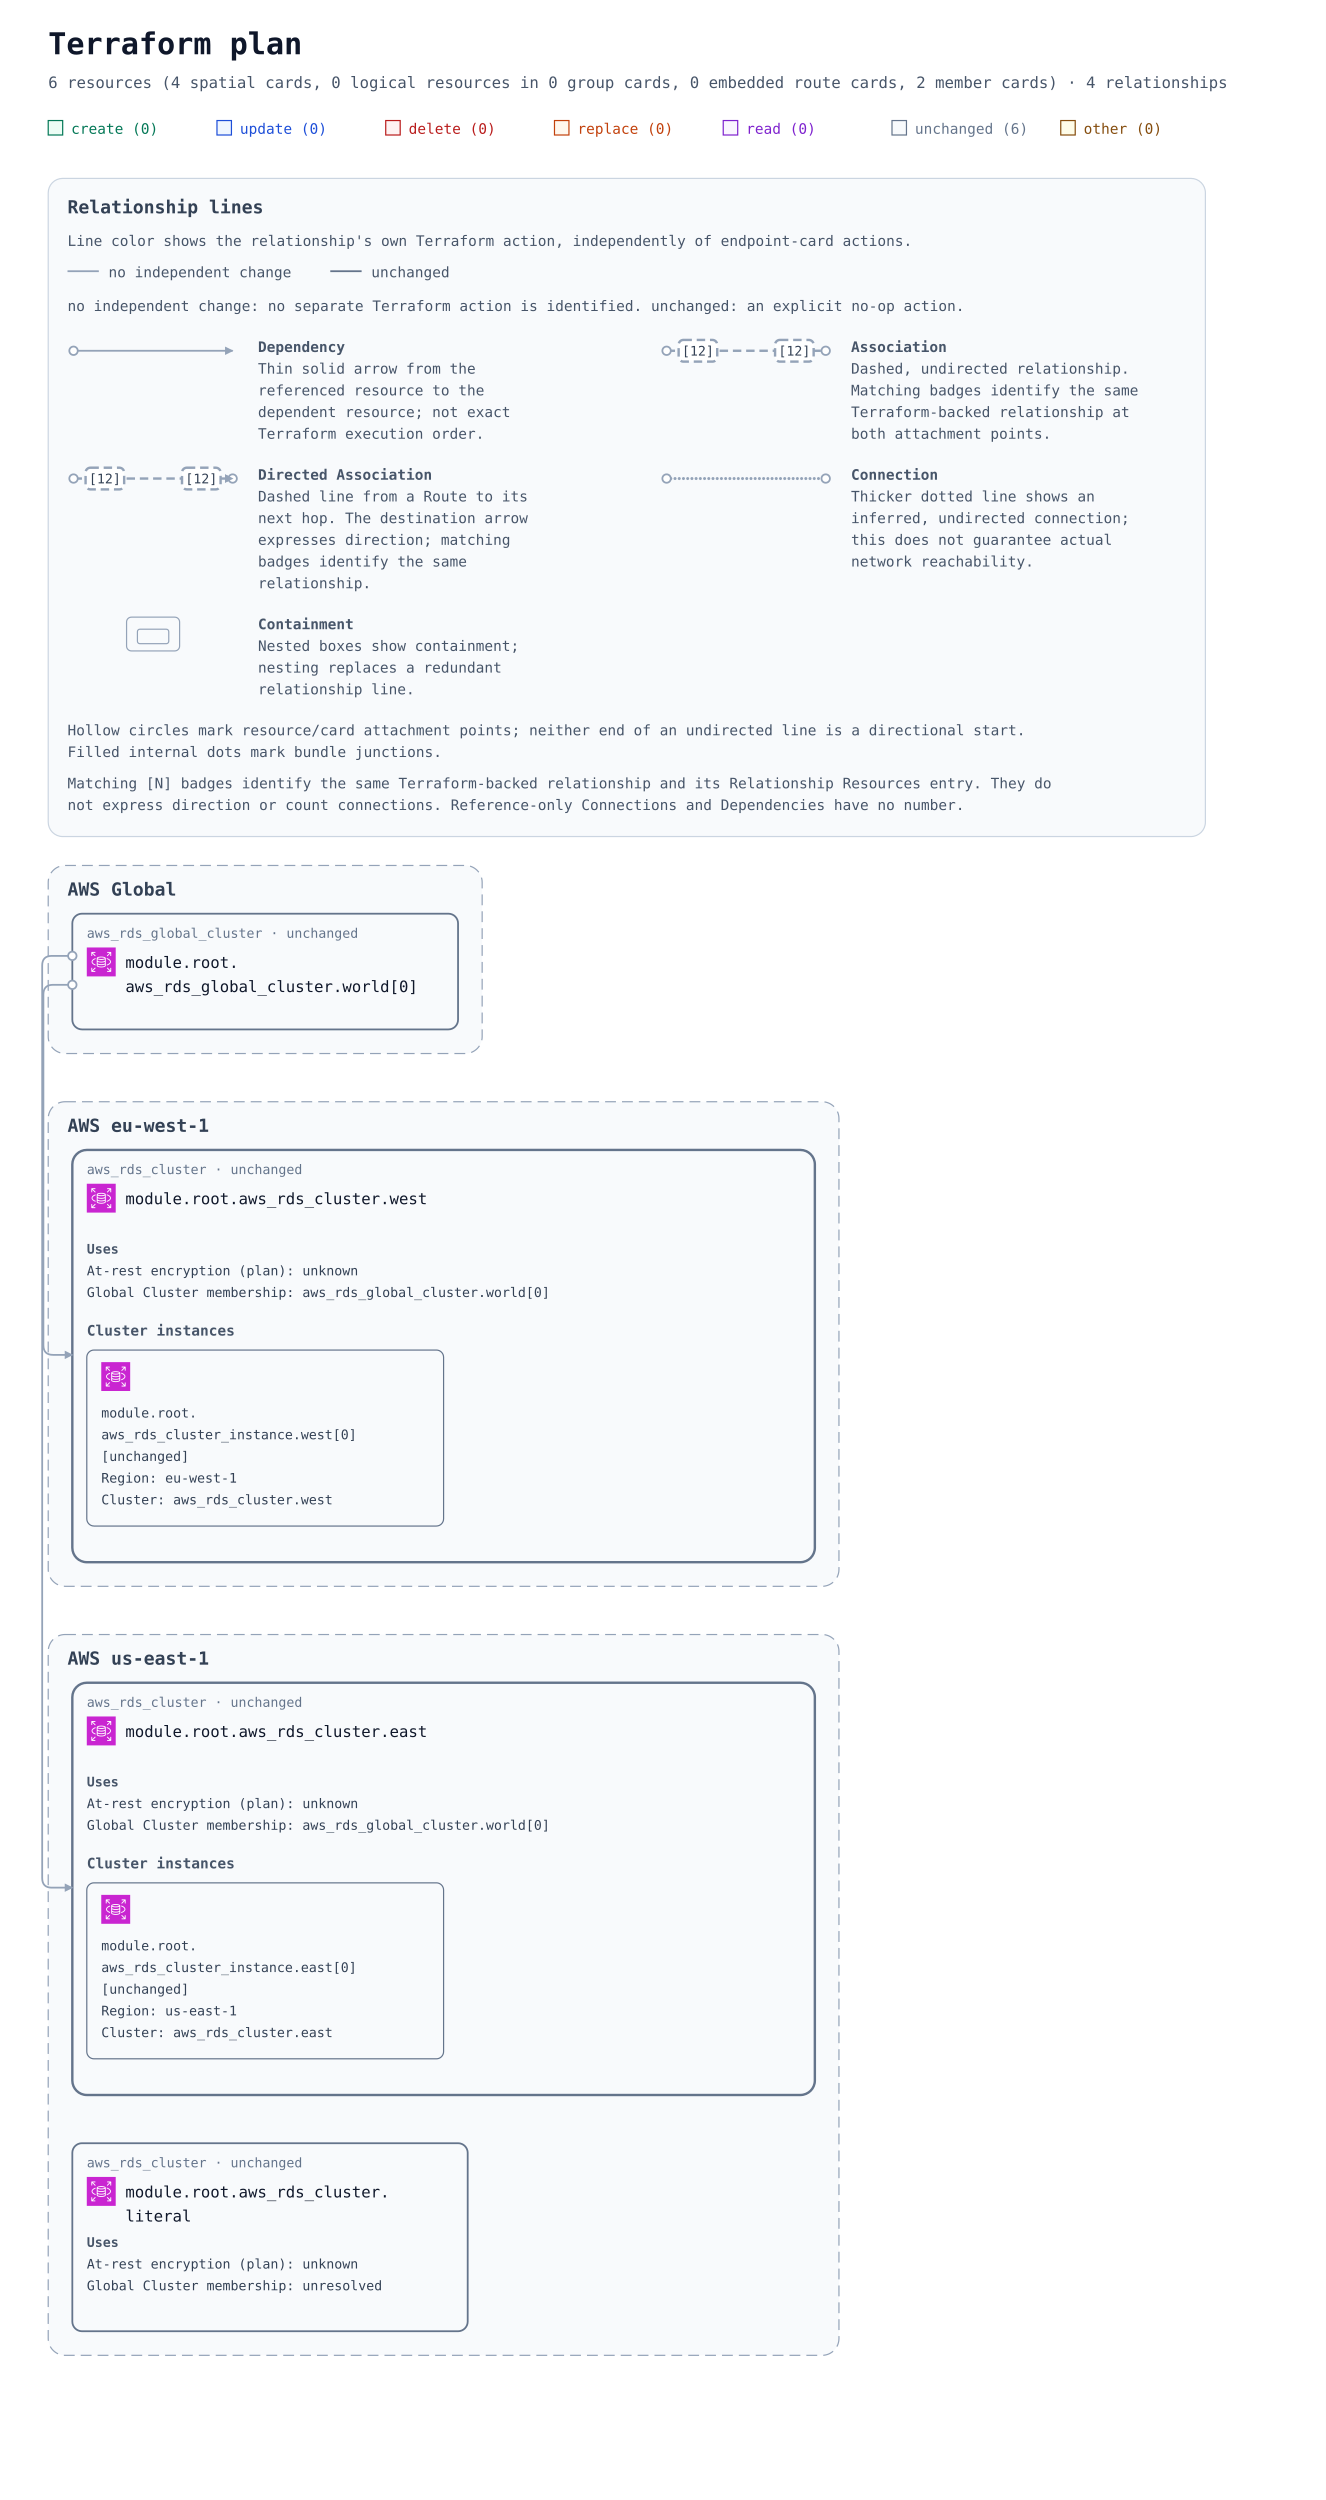
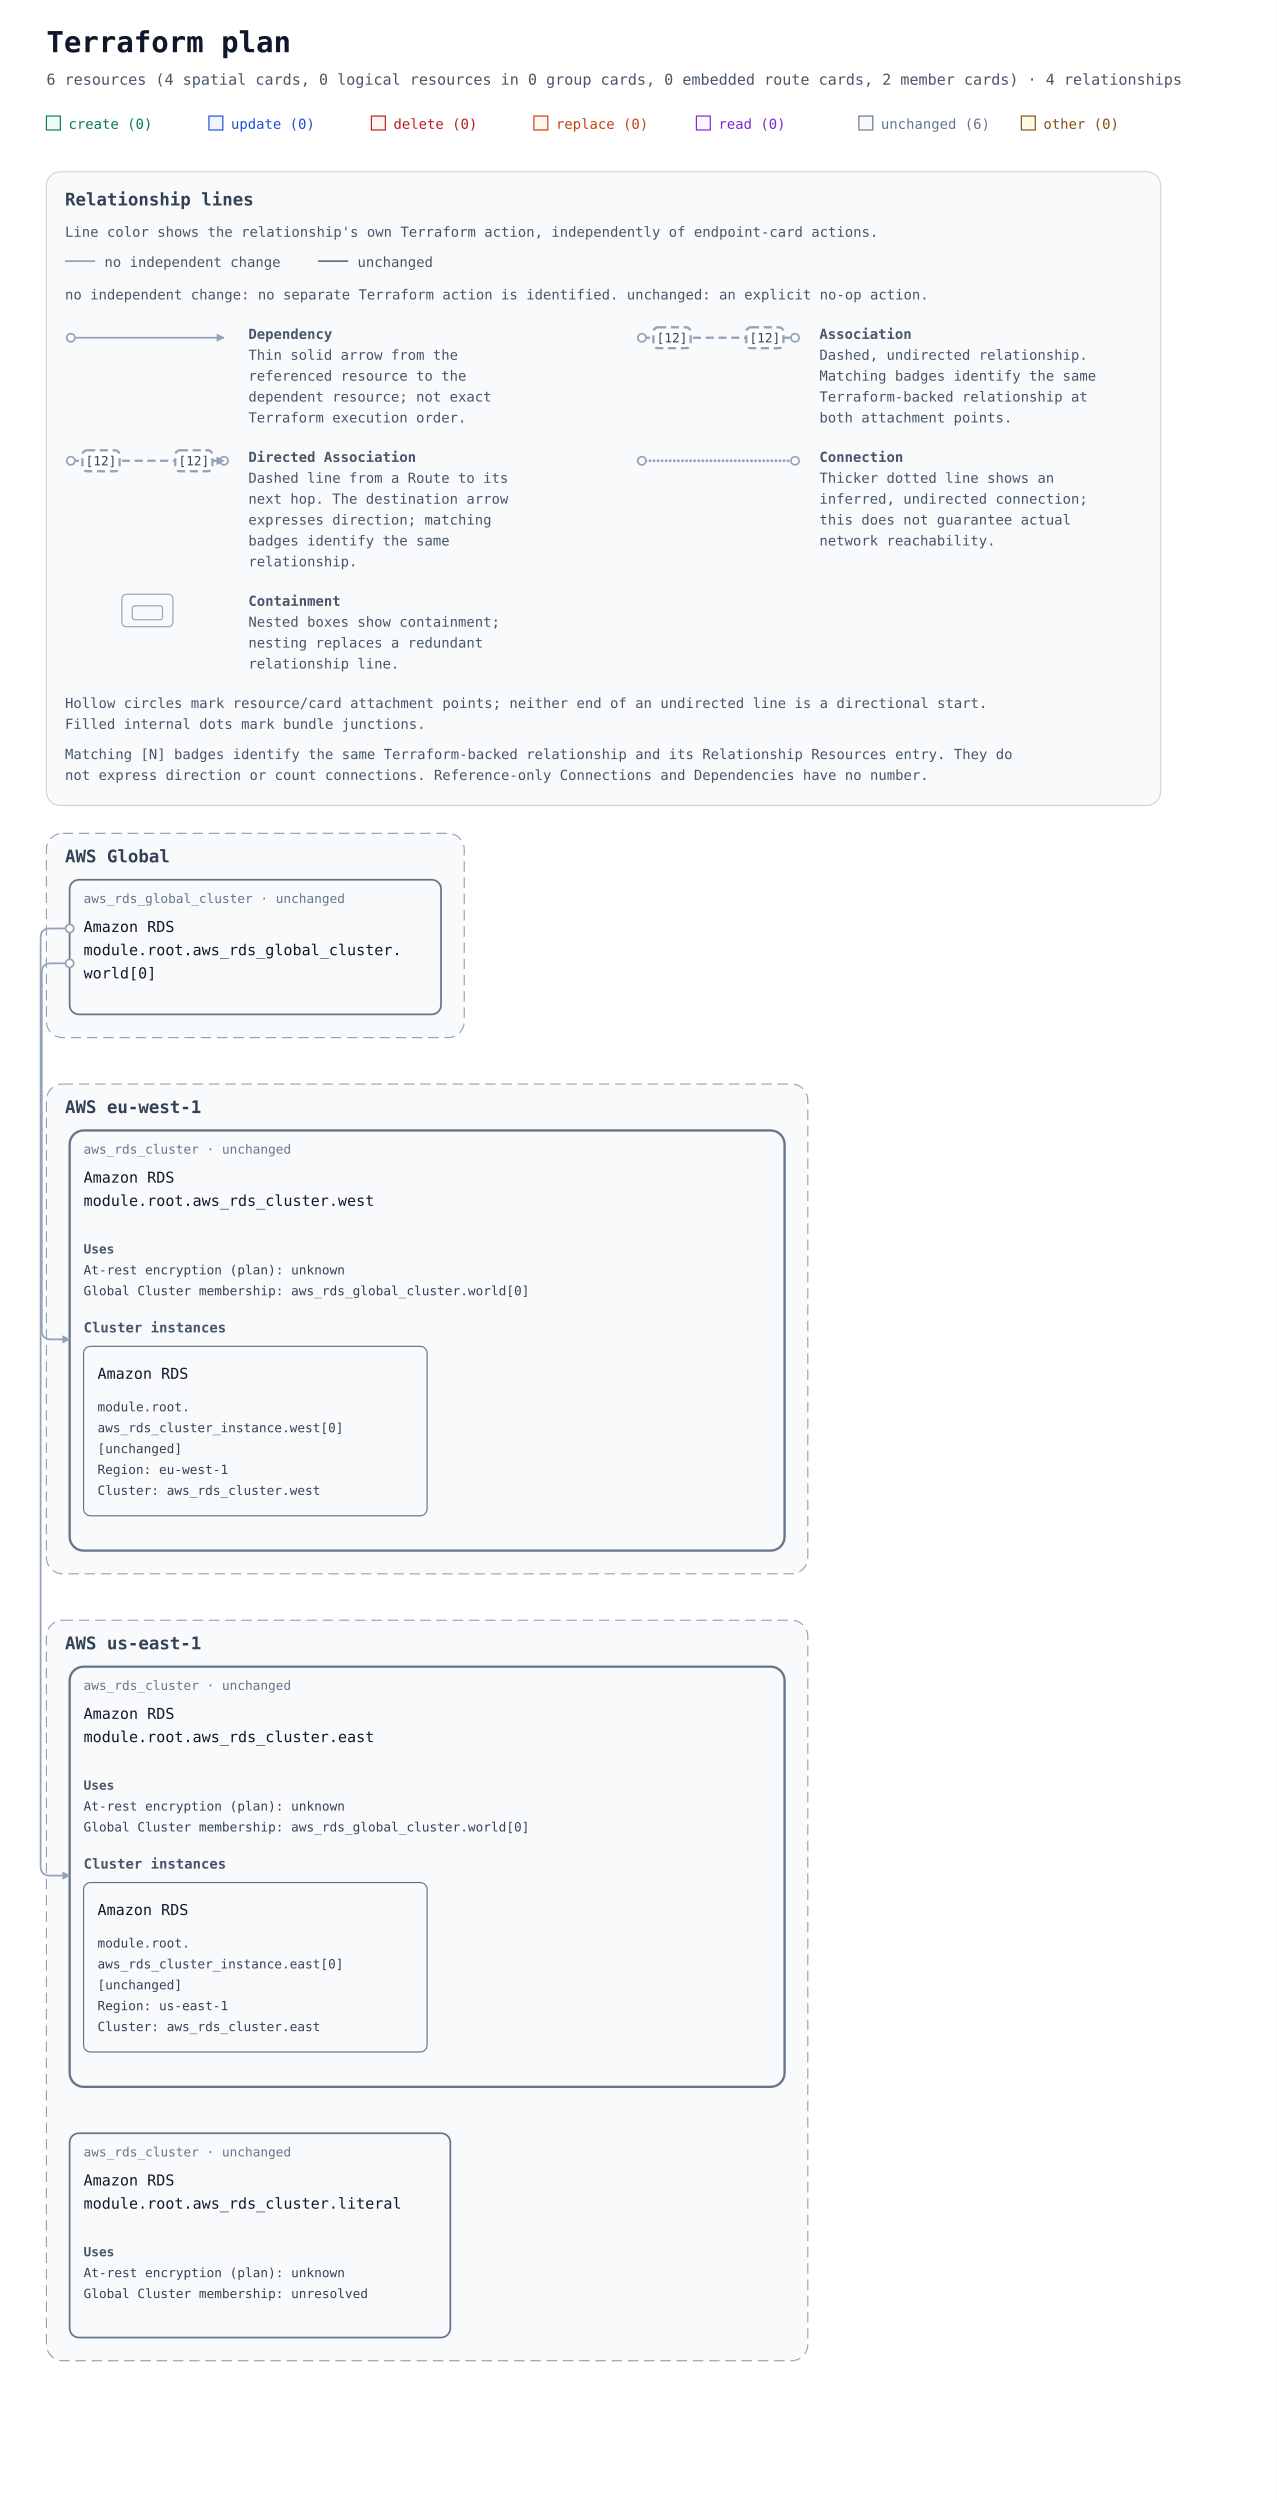
- <svg xmlns="http://www.w3.org/2000/svg" width="1100" height="2074" viewBox="0 0 1100 2074" role="img" aria-labelledby="title description">
+ <svg xmlns="http://www.w3.org/2000/svg" width="1100" height="2154" viewBox="0 0 1100 2154" role="img" aria-labelledby="title description">
  <defs>
    <marker id="arrow" viewBox="0 0 10 10" refX="9" refY="5" markerWidth="7" markerHeight="7" markerUnits="userSpaceOnUse" orient="auto-start-reverse">
      <path d="M 0 0 L 10 5 L 0 10 z" fill="#94a3b8" />
    </marker>
-     <symbol id="planorama-icon-aws-rds" viewBox="0 0 64 64">
-       <g>
-         <g id="planorama-icon-aws-rds-local-49636f6e2d4172636869746563747572652f34382f417263685f416d617a6f6e2d5244535f3438" stroke="none" stroke-width="1" fill="none" fill-rule="evenodd">
-           <g id="planorama-icon-aws-rds-local-49636f6e2d4172636869746563747572652d42472f34382f4461746162617365" fill="#C925D1">
-             <rect id="planorama-icon-aws-rds-local-52656374616e676c65" x="0" y="0" width="64" height="64" />
-           </g>
-           <path d="M54,11 L54,19 L52,19 L52,13.414 L45.707,19.707 L44.293,18.293 L50.586,12 L45.125,12 L45.125,10 L53,10 C53.553,10 54,10.448 54,11 L54,11 Z M12,18.875 L10,18.875 L10,11 C10,10.448 10.447,10 11,10 L19,10 L19,12 L13.414,12 L19.707,18.293 L18.293,19.707 L12,13.414 L12,18.875 Z M19.707,45.707 L13.414,52 L18.875,52 L18.875,54 L11,54 C10.447,54 10,53.552 10,53 L10,45 L12,45 L12,50.586 L18.293,44.293 L19.707,45.707 Z M51.5,31.781 C51.5,29.352 48.634,26.932 43.833,25.307 L44.474,23.413 C50.21,25.354 53.5,28.404 53.5,31.781 C53.5,35.158 50.21,38.208 44.474,40.15 L43.833,38.255 C48.634,36.631 51.5,34.21 51.5,31.781 L51.5,31.781 Z M12.543,31.781 C12.543,34.105 15.224,36.46 19.715,38.081 L19.035,39.961 C13.639,38.014 10.543,35.033 10.543,31.781 C10.543,28.53 13.639,25.548 19.035,23.601 L19.715,25.482 C15.224,27.103 12.543,29.458 12.543,31.781 L12.543,31.781 Z M52,45.125 L54,45.125 L54,53 C54,53.552 53.553,54 53,54 L45,54 L45,52 L50.586,52 L44.293,45.707 L45.707,44.293 L52,50.586 L52,45.125 Z M32.022,31.402 C26.999,31.402 24.126,30.059 24,29.483 L24,26.257 C26.159,27.266 29.609,27.593 32,27.593 C34.391,27.593 37.841,27.266 40,26.257 L40,29.483 C39.894,30.057 37.051,31.402 32.022,31.402 L32.022,31.402 Z M32.022,37.13 C26.999,37.13 24.126,35.786 24,35.21 L24,31.956 C25.953,32.937 29.055,33.402 32.022,33.402 C34.973,33.402 38.055,32.938 40,31.96 L40,35.21 C39.894,35.785 37.052,37.13 32.022,37.13 L32.022,37.13 Z M32,42.268 C26.95,42.268 24.104,40.917 24,40.346 L24,37.683 C25.953,38.665 29.055,39.13 32.022,39.13 C34.973,39.13 38.055,38.666 40,37.687 L40,40.342 C39.896,40.917 37.05,42.268 32,42.268 L32,42.268 Z M32,22.193 C36.971,22.193 39.642,23.37 39.982,23.894 C39.642,24.417 36.971,25.593 32,25.593 C26.909,25.593 24.233,24.361 24,23.949 L24,23.93 C24.233,23.426 26.909,22.193 32,22.193 L32,22.193 Z M32,20.193 C28.286,20.193 22,20.973 22,23.894 L22,40.346 C22,43.041 27.184,44.268 32,44.268 C36.816,44.268 42,43.041 42,40.346 L42,23.894 C42,20.973 35.714,20.193 32,20.193 L32,20.193 Z" id="planorama-icon-aws-rds-local-416d617a6f6e2d5244535f49636f6e5f34385f5371756964" fill="#FFFFFF" />
-         </g>
-       </g>
-     </symbol>
-     <mask id="container-occlusion-0" maskUnits="userSpaceOnUse" maskContentUnits="userSpaceOnUse" x="0" y="0" width="1100" height="1516" style="mask-type:luminance">
-       <rect width="1100" height="1516" fill="white" />
-       <rect data-occluder="resource-6177735f7264735f636c75737465722e65617374-current" x="58" y="836" width="620" height="346" rx="14" fill="black" />
+     <mask id="container-occlusion-0" maskUnits="userSpaceOnUse" maskContentUnits="userSpaceOnUse" x="0" y="0" width="1100" height="1596" style="mask-type:luminance">
+       <rect width="1100" height="1596" fill="white" />
+       <rect data-occluder="resource-6177735f7264735f636c75737465722e65617374-current" x="58" y="876" width="620" height="366" rx="14" fill="black" />
    </mask>
-     <mask id="container-occlusion-1" maskUnits="userSpaceOnUse" maskContentUnits="userSpaceOnUse" x="0" y="0" width="1100" height="1516" style="mask-type:luminance">
-       <rect width="1100" height="1516" fill="white" />
-       <rect data-occluder="resource-6177735f7264735f636c75737465722e77657374-current" x="58" y="394" width="620" height="346" rx="14" fill="black" />
+     <mask id="container-occlusion-1" maskUnits="userSpaceOnUse" maskContentUnits="userSpaceOnUse" x="0" y="0" width="1100" height="1596" style="mask-type:luminance">
+       <rect width="1100" height="1596" fill="white" />
+       <rect data-occluder="resource-6177735f7264735f636c75737465722e77657374-current" x="58" y="414" width="620" height="366" rx="14" fill="black" />
    </mask>
  </defs>
  <rect width="100%" height="100%" fill="#ffffff" />
  <g font-family="ui-monospace, SFMono-Regular, Consolas, monospace">
    <text x="40" y="45" font-size="25" font-weight="700" fill="#0f172a">Terraform plan</text>
    <text x="40" y="73" font-size="13" fill="#475569">6 resources (4 spatial cards, 0 logical resources in 0 group cards, 0 embedded route cards, 2 member cards) · 4 relationships</text>
    <rect x="40" y="100" width="12" height="12" fill="#ecfdf5" stroke="#047857" />
    <text x="59" y="111" font-size="12" fill="#047857">create (0)</text>
    <rect x="180" y="100" width="12" height="12" fill="#eff6ff" stroke="#1d4ed8" />
    <text x="199" y="111" font-size="12" fill="#1d4ed8">update (0)</text>
    <rect x="320" y="100" width="12" height="12" fill="#fef2f2" stroke="#b91c1c" />
    <text x="339" y="111" font-size="12" fill="#b91c1c">delete (0)</text>
    <rect x="460" y="100" width="12" height="12" fill="#fff7ed" stroke="#c2410c" />
    <text x="479" y="111" font-size="12" fill="#c2410c">replace (0)</text>
    <rect x="600" y="100" width="12" height="12" fill="#faf5ff" stroke="#7e22ce" />
    <text x="619" y="111" font-size="12" fill="#7e22ce">read (0)</text>
    <rect x="740" y="100" width="12" height="12" fill="#f8fafc" stroke="#64748b" />
    <text x="759" y="111" font-size="12" fill="#64748b">unchanged (6)</text>
    <rect x="880" y="100" width="12" height="12" fill="#fefce8" stroke="#854d0e" />
    <text x="899" y="111" font-size="12" fill="#854d0e">other (0)</text>
    <g id="relationship-legend" font-size="12" fill="#475569" transform="translate(40 148)">
      <rect width="960" height="546" rx="12" fill="#f8fafc" stroke="#cbd5e1" />
      <text x="16" y="29" font-size="15" font-weight="700" fill="#334155">Relationship lines</text>
      <text x="16" y="56">Line color shows the relationship's own Terraform action, independently of endpoint-card actions.</text>
      <path data-legend-action="none" d="M 16 77 H 42" fill="none" stroke="#94a3b8" stroke-width="1.5" />
      <text x="50" y="82">no independent change</text>
      <path data-legend-action="unchanged" d="M 234 77 H 260" fill="none" stroke="#64748b" stroke-width="1.5" />
      <text x="268" y="82">unchanged</text>
      <text x="16" y="110">no independent change: no separate Terraform action is identified. unchanged: an explicit no-op action.</text>
      <g data-legend-entry="dependency" transform="translate(0 132)">
        <g data-legend-sample="dependency">
          <path data-legend-kind="dependency" data-directionality="directed" d="M 21 11 H 153" fill="none" stroke="#94a3b8" stroke-width="1.5" marker-end="url(#arrow)" />
          <circle data-legend-endpoint="source" cx="21" cy="11" r="3.5" fill="#ffffff" stroke="#94a3b8" stroke-width="1.5" />
        </g>
        <text x="174" y="12" font-weight="700">Dependency</text>
        <text x="174" y="30">Thin solid arrow from the</text>
        <text x="174" y="48">referenced resource to the</text>
        <text x="174" y="66">dependent resource; not exact</text>
        <text x="174" y="84">Terraform execution order.</text>
      </g>
      <g data-legend-entry="association" transform="translate(492 132)">
        <g data-legend-sample="association">
          <path data-legend-kind="association" data-directionality="undirected" d="M 21 11 H 153" fill="none" stroke="#94a3b8" stroke-width="2" stroke-dasharray="7 4" />
          <circle data-legend-endpoint="source" cx="21" cy="11" r="3.5" fill="#ffffff" stroke="#94a3b8" stroke-width="1.5" />
          <circle data-legend-endpoint="target" cx="153" cy="11" r="3.5" fill="#ffffff" stroke="#94a3b8" stroke-width="1.5" />
          <g data-legend-badge="source">
            <rect x="31" y="2" width="32" height="18" rx="4" fill="#ffffff" stroke="#94a3b8" stroke-width="2" stroke-dasharray="7 4" />
            <text x="47" y="15" text-anchor="middle" font-size="11" fill="#334155">[12]</text>
          </g>
          <g data-legend-badge="target">
            <rect x="111" y="2" width="32" height="18" rx="4" fill="#ffffff" stroke="#94a3b8" stroke-width="2" stroke-dasharray="7 4" />
            <text x="127" y="15" text-anchor="middle" font-size="11" fill="#334155">[12]</text>
          </g>
        </g>
        <text x="174" y="12" font-weight="700">Association</text>
        <text x="174" y="30">Dashed, undirected relationship.</text>
        <text x="174" y="48">Matching badges identify the same</text>
        <text x="174" y="66">Terraform-backed relationship at</text>
        <text x="174" y="84">both attachment points.</text>
      </g>
      <g data-legend-entry="directed-association" transform="translate(0 238)">
        <g data-legend-sample="directed-association">
          <path data-legend-kind="directed-association" data-directionality="directed" d="M 21 11 H 153" fill="none" stroke="#94a3b8" stroke-width="2" stroke-dasharray="7 4" marker-end="url(#arrow)" />
          <circle data-legend-endpoint="source" cx="21" cy="11" r="3.5" fill="#ffffff" stroke="#94a3b8" stroke-width="1.5" />
          <circle data-legend-endpoint="target" cx="153" cy="11" r="3.5" fill="#ffffff" stroke="#94a3b8" stroke-width="1.5" />
          <path data-legend-arrow="true" d="M 146.7 7.5 L 153.7 11 L 146.7 14.5 Z" fill="#94a3b8" />
          <g data-legend-badge="source">
            <rect x="31" y="2" width="32" height="18" rx="4" fill="#ffffff" stroke="#94a3b8" stroke-width="2" stroke-dasharray="7 4" />
            <text x="47" y="15" text-anchor="middle" font-size="11" fill="#334155">[12]</text>
          </g>
          <g data-legend-badge="target">
            <rect x="111" y="2" width="32" height="18" rx="4" fill="#ffffff" stroke="#94a3b8" stroke-width="2" stroke-dasharray="7 4" />
            <text x="127" y="15" text-anchor="middle" font-size="11" fill="#334155">[12]</text>
          </g>
        </g>
        <text x="174" y="12" font-weight="700">Directed Association</text>
        <text x="174" y="30">Dashed line from a Route to its</text>
        <text x="174" y="48">next hop. The destination arrow</text>
        <text x="174" y="66">expresses direction; matching</text>
        <text x="174" y="84">badges identify the same</text>
        <text x="174" y="102">relationship.</text>
      </g>
      <g data-legend-entry="connection" transform="translate(492 238)">
        <g data-legend-sample="connection">
          <path data-legend-kind="connection" data-directionality="undirected" d="M 21 11 H 153" fill="none" stroke="#94a3b8" stroke-width="2.5" stroke-dasharray="0 3.5" stroke-linecap="round" />
          <circle data-legend-endpoint="source" cx="21" cy="11" r="3.5" fill="#ffffff" stroke="#94a3b8" stroke-width="1.5" />
          <circle data-legend-endpoint="target" cx="153" cy="11" r="3.5" fill="#ffffff" stroke="#94a3b8" stroke-width="1.5" />
        </g>
        <text x="174" y="12" font-weight="700">Connection</text>
        <text x="174" y="30">Thicker dotted line shows an</text>
        <text x="174" y="48">inferred, undirected connection;</text>
        <text x="174" y="66">this does not guarantee actual</text>
        <text x="174" y="84">network reachability.</text>
      </g>
      <g data-legend-entry="containment" transform="translate(0 362)">
        <g data-legend-sample="containment">
          <g data-legend-kind="containment" fill="none" stroke="#94a3b8">
            <rect x="65" y="2" width="44" height="28" rx="4" />
            <rect x="74" y="12" width="26" height="12" rx="2" />
          </g>
        </g>
        <text x="174" y="12" font-weight="700">Containment</text>
        <text x="174" y="30">Nested boxes show containment;</text>
        <text x="174" y="48">nesting replaces a redundant</text>
        <text x="174" y="66">relationship line.</text>
      </g>
      <text x="16" y="462">Hollow circles mark resource/card attachment points; neither end of an undirected line is a directional start.</text>
      <text x="16" y="480">Filled internal dots mark bundle junctions.</text>
      <text x="16" y="506">Matching [N] badges identify the same Terraform-backed relationship and its Relationship Resources entry. They do</text>
      <text x="16" y="524">not express direction or count connections. Reference-only Connections and Dependencies have no number.</text>
    </g>
    <g transform="translate(0 558)">
      <g data-architecture="true" transform="translate(0 0)">
        <g data-deployment-scope="true" data-scope-provider="AWS" data-global="true">
-           <rect x="40" y="160" width="360" height="156" rx="14" fill="#f8fafc" stroke="#94a3b8" stroke-dasharray="9 5" />
+           <rect x="40" y="160" width="360" height="176" rx="14" fill="#f8fafc" stroke="#94a3b8" stroke-dasharray="9 5" />
          <text x="56" y="185" font-size="15" font-weight="700" fill="#334155">AWS Global</text>
        </g>
        <g data-deployment-scope="true" data-scope-provider="AWS" data-region="eu-west-1">
-           <rect x="40" y="356" width="656" height="402" rx="14" fill="#f8fafc" stroke="#94a3b8" stroke-dasharray="9 5" />
-           <text x="56" y="381" font-size="15" font-weight="700" fill="#334155">AWS eu-west-1</text>
+           <rect x="40" y="376" width="656" height="422" rx="14" fill="#f8fafc" stroke="#94a3b8" stroke-dasharray="9 5" />
+           <text x="56" y="401" font-size="15" font-weight="700" fill="#334155">AWS eu-west-1</text>
        </g>
        <g data-deployment-scope="true" data-scope-provider="AWS" data-region="us-east-1">
-           <rect x="40" y="798" width="656" height="598" rx="14" fill="#f8fafc" stroke="#94a3b8" stroke-dasharray="9 5" />
-           <text x="56" y="823" font-size="15" font-weight="700" fill="#334155">AWS us-east-1</text>
+           <rect x="40" y="838" width="656" height="638" rx="14" fill="#f8fafc" stroke="#94a3b8" stroke-dasharray="9 5" />
+           <text x="56" y="863" font-size="15" font-weight="700" fill="#334155">AWS us-east-1</text>
        </g>
        <g data-member-cluster="resource-6177735f7264735f636c75737465722e65617374-current">
-           <rect x="60" y="838" width="616" height="342" rx="12" fill="#f8fafc" stroke="#64748b" stroke-width="2" data-mode="managed" />
+           <rect x="60" y="878" width="616" height="362" rx="12" fill="#f8fafc" stroke="#64748b" stroke-width="2" data-mode="managed" />
        </g>
        <g data-member-cluster="resource-6177735f7264735f636c75737465722e77657374-current">
-           <rect x="60" y="396" width="616" height="342" rx="12" fill="#f8fafc" stroke="#64748b" stroke-width="2" data-mode="managed" />
+           <rect x="60" y="416" width="616" height="362" rx="12" fill="#f8fafc" stroke="#64748b" stroke-width="2" data-mode="managed" />
        </g>
        <g data-edge-kind="dependency" data-source="resource-6177735f7264735f636c75737465722e65617374-current" data-target="resource-6177735f7264735f636c75737465725f696e7374616e63652e656173745b305d-current" />
        <g data-edge-kind="dependency" data-source="resource-6177735f7264735f636c75737465722e77657374-current" data-target="resource-6177735f7264735f636c75737465725f696e7374616e63652e776573745b305d-current" />
-         <path d="M 60 235 L 43 235 Q 35 235 35 243 L 35 1000 Q 35 1008 43 1008 L 60 1008 " data-edge-kind="dependency" data-directionality="directed" data-source="resource-6177735f7264735f676c6f62616c5f636c75737465722e776f726c645b305d-current" data-target="resource-6177735f7264735f636c75737465722e65617374-current" fill="none" stroke="#94a3b8" stroke-width="1.5" stroke-linejoin="round" marker-end="url(#arrow)" mask="url(#container-occlusion-1)" />
-         <path d="M 60 259 L 44 259 Q 36 259 36 267 L 36 558 Q 36 566 44 566 L 60 566 " data-edge-kind="dependency" data-directionality="directed" data-source="resource-6177735f7264735f676c6f62616c5f636c75737465722e776f726c645b305d-current" data-target="resource-6177735f7264735f636c75737465722e77657374-current" fill="none" stroke="#94a3b8" stroke-width="1.5" stroke-linejoin="round" marker-end="url(#arrow)" mask="url(#container-occlusion-0)" />
+         <path d="M 60 242 L 43 242 Q 35 242 35 250 L 35 1050 Q 35 1058 43 1058 L 60 1058 " data-edge-kind="dependency" data-directionality="directed" data-source="resource-6177735f7264735f676c6f62616c5f636c75737465722e776f726c645b305d-current" data-target="resource-6177735f7264735f636c75737465722e65617374-current" fill="none" stroke="#94a3b8" stroke-width="1.5" stroke-linejoin="round" marker-end="url(#arrow)" mask="url(#container-occlusion-1)" />
+         <path d="M 60 272 L 44 272 Q 36 272 36 280 L 36 588 Q 36 596 44 596 L 60 596 " data-edge-kind="dependency" data-directionality="directed" data-source="resource-6177735f7264735f676c6f62616c5f636c75737465722e776f726c645b305d-current" data-target="resource-6177735f7264735f636c75737465722e77657374-current" fill="none" stroke="#94a3b8" stroke-width="1.5" stroke-linejoin="round" marker-end="url(#arrow)" mask="url(#container-occlusion-0)" />
        <g id="resource-6177735f7264735f636c75737465722e65617374-current" data-architecture-id="terraform:6177735f7264735f636c75737465722e65617374-current" data-qualified-address="module.root.aws_rds_cluster.east" data-terraform-address="aws_rds_cluster.east">
-           <text x="72" y="858" font-size="11" fill="#64748b">aws_rds_cluster · unchanged</text>
-           <use href="#planorama-icon-aws-rds" x="72" y="866" width="24" height="24" aria-hidden="true" />
-           <text x="104" y="883" font-size="13" fill="#0f172a" xml:space="preserve">module.root.aws_rds_cluster.east</text>
+           <text x="72" y="898" font-size="11" fill="#64748b">aws_rds_cluster · unchanged</text>
+           <text data-service-name="true" x="72" y="923" font-size="13" fill="#0f172a" xml:space="preserve">Amazon RDS</text>
+           <text x="72" y="943" font-size="13" fill="#0f172a" xml:space="preserve">module.root.aws_rds_cluster.east</text>
          <g data-resource-references="true">
-             <text x="72" y="924" font-size="11" font-weight="700" fill="#475569">Uses</text>
+             <text x="72" y="984" font-size="11" font-weight="700" fill="#475569">Uses</text>
            <g>
-               <text x="72" y="942" font-size="11" fill="#334155" xml:space="preserve">At-rest encryption (plan): unknown</text>
+               <text x="72" y="1002" font-size="11" fill="#334155" xml:space="preserve">At-rest encryption (plan): unknown</text>
            </g>
            <a href="#resource-6177735f7264735f676c6f62616c5f636c75737465722e776f726c645b305d-current" data-reference-attribute="global_cluster_identifier">
-               <text x="72" y="960" font-size="11" fill="#334155" xml:space="preserve">Global Cluster membership: aws_rds_global_cluster.world[0]</text>
+               <text x="72" y="1020" font-size="11" fill="#334155" xml:space="preserve">Global Cluster membership: aws_rds_global_cluster.world[0]</text>
            </a>
          </g>
          <g data-cluster-members="true">
-             <text x="72" y="992" font-size="12" font-weight="700" fill="#475569">Cluster instances</text>
+             <text x="72" y="1052" font-size="12" font-weight="700" fill="#475569">Cluster instances</text>
            <g id="resource-6177735f7264735f636c75737465725f696e7374616e63652e656173745b305d-current" data-architecture-id="terraform:6177735f7264735f636c75737465725f696e7374616e63652e656173745b305d-current" data-terraform-address="aws_rds_cluster_instance.east[0]" data-qualified-address="module.root.aws_rds_cluster_instance.east[0]" data-embedded-member="true" data-member-owner="aws_rds_cluster.east">
-               <rect x="72" y="1004" width="296" height="146" rx="6" fill="#f8fafc" stroke="#64748b" stroke-width="1" />
-               <use href="#planorama-icon-aws-rds" x="84" y="1014" width="24" height="24" aria-hidden="true" />
-               <text x="84" y="1060" font-size="11" fill="#334155" xml:space="preserve">module.root.</text>
-               <text x="84" y="1078" font-size="11" fill="#334155" xml:space="preserve">aws_rds_cluster_instance.east[0] </text>
-               <text x="84" y="1096" font-size="11" fill="#334155" xml:space="preserve">[unchanged]</text>
-               <text x="84" y="1114" font-size="11" fill="#334155" xml:space="preserve">Region: us-east-1</text>
+               <rect x="72" y="1064" width="296" height="146" rx="6" fill="#f8fafc" stroke="#64748b" stroke-width="1" />
+               <text data-service-name="true" x="84" y="1092" font-size="13" fill="#0f172a" xml:space="preserve">Amazon RDS</text>
+               <text x="84" y="1120" font-size="11" fill="#334155" xml:space="preserve">module.root.</text>
+               <text x="84" y="1138" font-size="11" fill="#334155" xml:space="preserve">aws_rds_cluster_instance.east[0] </text>
+               <text x="84" y="1156" font-size="11" fill="#334155" xml:space="preserve">[unchanged]</text>
+               <text x="84" y="1174" font-size="11" fill="#334155" xml:space="preserve">Region: us-east-1</text>
              <a href="#resource-6177735f7264735f636c75737465722e65617374-current">
-                 <text x="84" y="1132" font-size="11" fill="#334155" xml:space="preserve">Cluster: aws_rds_cluster.east</text>
+                 <text x="84" y="1192" font-size="11" fill="#334155" xml:space="preserve">Cluster: aws_rds_cluster.east</text>
              </a>
            </g>
          </g>
-           <text x="72" y="1168" font-size="10" fill="#64748b" />
+           <text x="72" y="1228" font-size="10" fill="#64748b" />
        </g>
        <g id="resource-6177735f7264735f636c75737465722e6c69746572616c-current" data-architecture-id="terraform:6177735f7264735f636c75737465722e6c69746572616c-current" data-qualified-address="module.root.aws_rds_cluster.literal" data-terraform-address="aws_rds_cluster.literal">
-           <rect x="60" y="1220" width="328" height="156" rx="8" fill="#f8fafc" stroke="#64748b" stroke-width="1.5" data-mode="managed" />
-           <text x="72" y="1240" font-size="11" fill="#64748b">aws_rds_cluster · unchanged</text>
-           <use href="#planorama-icon-aws-rds" x="72" y="1248" width="24" height="24" aria-hidden="true" />
-           <text x="104" y="1265" font-size="13" fill="#0f172a" xml:space="preserve">module.root.aws_rds_cluster.</text>
-           <text x="104" y="1285" font-size="13" fill="#0f172a" xml:space="preserve">literal</text>
+           <rect x="60" y="1280" width="328" height="176" rx="8" fill="#f8fafc" stroke="#64748b" stroke-width="1.5" data-mode="managed" />
+           <text x="72" y="1300" font-size="11" fill="#64748b">aws_rds_cluster · unchanged</text>
+           <text data-service-name="true" x="72" y="1325" font-size="13" fill="#0f172a" xml:space="preserve">Amazon RDS</text>
+           <text x="72" y="1345" font-size="13" fill="#0f172a" xml:space="preserve">module.root.aws_rds_cluster.literal</text>
          <g data-resource-references="true">
-             <text x="72" y="1306" font-size="11" font-weight="700" fill="#475569">Uses</text>
+             <text x="72" y="1386" font-size="11" font-weight="700" fill="#475569">Uses</text>
            <g>
-               <text x="72" y="1324" font-size="11" fill="#334155" xml:space="preserve">At-rest encryption (plan): unknown</text>
+               <text x="72" y="1404" font-size="11" fill="#334155" xml:space="preserve">At-rest encryption (plan): unknown</text>
            </g>
            <g data-reference-status="unresolved">
-               <text x="72" y="1342" font-size="11" fill="#334155" xml:space="preserve">Global Cluster membership: unresolved</text>
-             </g>
-           </g>
-           <text x="72" y="1364" font-size="10" fill="#64748b" />
+               <text x="72" y="1422" font-size="11" fill="#334155" xml:space="preserve">Global Cluster membership: unresolved</text>
+             </g>
+           </g>
+           <text x="72" y="1444" font-size="10" fill="#64748b" />
        </g>
        <g id="resource-6177735f7264735f636c75737465722e77657374-current" data-architecture-id="terraform:6177735f7264735f636c75737465722e77657374-current" data-qualified-address="module.root.aws_rds_cluster.west" data-terraform-address="aws_rds_cluster.west">
-           <text x="72" y="416" font-size="11" fill="#64748b">aws_rds_cluster · unchanged</text>
-           <use href="#planorama-icon-aws-rds" x="72" y="424" width="24" height="24" aria-hidden="true" />
-           <text x="104" y="441" font-size="13" fill="#0f172a" xml:space="preserve">module.root.aws_rds_cluster.west</text>
+           <text x="72" y="436" font-size="11" fill="#64748b">aws_rds_cluster · unchanged</text>
+           <text data-service-name="true" x="72" y="461" font-size="13" fill="#0f172a" xml:space="preserve">Amazon RDS</text>
+           <text x="72" y="481" font-size="13" fill="#0f172a" xml:space="preserve">module.root.aws_rds_cluster.west</text>
          <g data-resource-references="true">
-             <text x="72" y="482" font-size="11" font-weight="700" fill="#475569">Uses</text>
+             <text x="72" y="522" font-size="11" font-weight="700" fill="#475569">Uses</text>
            <g>
-               <text x="72" y="500" font-size="11" fill="#334155" xml:space="preserve">At-rest encryption (plan): unknown</text>
+               <text x="72" y="540" font-size="11" fill="#334155" xml:space="preserve">At-rest encryption (plan): unknown</text>
            </g>
            <a href="#resource-6177735f7264735f676c6f62616c5f636c75737465722e776f726c645b305d-current" data-reference-attribute="global_cluster_identifier">
-               <text x="72" y="518" font-size="11" fill="#334155" xml:space="preserve">Global Cluster membership: aws_rds_global_cluster.world[0]</text>
+               <text x="72" y="558" font-size="11" fill="#334155" xml:space="preserve">Global Cluster membership: aws_rds_global_cluster.world[0]</text>
            </a>
          </g>
          <g data-cluster-members="true">
-             <text x="72" y="550" font-size="12" font-weight="700" fill="#475569">Cluster instances</text>
+             <text x="72" y="590" font-size="12" font-weight="700" fill="#475569">Cluster instances</text>
            <g id="resource-6177735f7264735f636c75737465725f696e7374616e63652e776573745b305d-current" data-architecture-id="terraform:6177735f7264735f636c75737465725f696e7374616e63652e776573745b305d-current" data-terraform-address="aws_rds_cluster_instance.west[0]" data-qualified-address="module.root.aws_rds_cluster_instance.west[0]" data-embedded-member="true" data-member-owner="aws_rds_cluster.west">
-               <rect x="72" y="562" width="296" height="146" rx="6" fill="#f8fafc" stroke="#64748b" stroke-width="1" />
-               <use href="#planorama-icon-aws-rds" x="84" y="572" width="24" height="24" aria-hidden="true" />
-               <text x="84" y="618" font-size="11" fill="#334155" xml:space="preserve">module.root.</text>
-               <text x="84" y="636" font-size="11" fill="#334155" xml:space="preserve">aws_rds_cluster_instance.west[0] </text>
-               <text x="84" y="654" font-size="11" fill="#334155" xml:space="preserve">[unchanged]</text>
-               <text x="84" y="672" font-size="11" fill="#334155" xml:space="preserve">Region: eu-west-1</text>
+               <rect x="72" y="602" width="296" height="146" rx="6" fill="#f8fafc" stroke="#64748b" stroke-width="1" />
+               <text data-service-name="true" x="84" y="630" font-size="13" fill="#0f172a" xml:space="preserve">Amazon RDS</text>
+               <text x="84" y="658" font-size="11" fill="#334155" xml:space="preserve">module.root.</text>
+               <text x="84" y="676" font-size="11" fill="#334155" xml:space="preserve">aws_rds_cluster_instance.west[0] </text>
+               <text x="84" y="694" font-size="11" fill="#334155" xml:space="preserve">[unchanged]</text>
+               <text x="84" y="712" font-size="11" fill="#334155" xml:space="preserve">Region: eu-west-1</text>
              <a href="#resource-6177735f7264735f636c75737465722e77657374-current">
-                 <text x="84" y="690" font-size="11" fill="#334155" xml:space="preserve">Cluster: aws_rds_cluster.west</text>
+                 <text x="84" y="730" font-size="11" fill="#334155" xml:space="preserve">Cluster: aws_rds_cluster.west</text>
              </a>
            </g>
          </g>
-           <text x="72" y="726" font-size="10" fill="#64748b" />
+           <text x="72" y="766" font-size="10" fill="#64748b" />
        </g>
        <g id="resource-6177735f7264735f676c6f62616c5f636c75737465722e776f726c645b305d-current" data-architecture-id="terraform:6177735f7264735f676c6f62616c5f636c75737465722e776f726c645b305d-current" data-qualified-address="module.root.aws_rds_global_cluster.world[0]" data-terraform-address="aws_rds_global_cluster.world[0]">
-           <rect x="60" y="200" width="320" height="96" rx="8" fill="#f8fafc" stroke="#64748b" stroke-width="1.5" data-mode="managed" />
+           <rect x="60" y="200" width="320" height="116" rx="8" fill="#f8fafc" stroke="#64748b" stroke-width="1.5" data-mode="managed" />
          <text x="72" y="220" font-size="11" fill="#64748b">aws_rds_global_cluster · unchanged</text>
-           <use href="#planorama-icon-aws-rds" x="72" y="228" width="24" height="24" aria-hidden="true" />
-           <text x="104" y="245" font-size="13" fill="#0f172a" xml:space="preserve">module.root.</text>
-           <text x="104" y="265" font-size="13" fill="#0f172a" xml:space="preserve">aws_rds_global_cluster.world[0]</text>
-           <text x="72" y="284" font-size="10" fill="#64748b" />
+           <text data-service-name="true" x="72" y="245" font-size="13" fill="#0f172a" xml:space="preserve">Amazon RDS</text>
+           <text x="72" y="265" font-size="13" fill="#0f172a" xml:space="preserve">module.root.aws_rds_global_cluster.</text>
+           <text x="72" y="285" font-size="13" fill="#0f172a" xml:space="preserve">world[0]</text>
+           <text x="72" y="304" font-size="10" fill="#64748b" />
        </g>
        <g data-endpoints="true" data-source="resource-6177735f7264735f676c6f62616c5f636c75737465722e776f726c645b305d-current" data-target="resource-6177735f7264735f636c75737465722e65617374-current" aria-hidden="true">
-           <circle data-endpoint="source" cx="60" cy="235" r="3.5" fill="#ffffff" stroke="#94a3b8" stroke-width="1.5" />
+           <circle data-endpoint="source" cx="60" cy="242" r="3.5" fill="#ffffff" stroke="#94a3b8" stroke-width="1.5" />
        </g>
        <g data-endpoints="true" data-source="resource-6177735f7264735f676c6f62616c5f636c75737465722e776f726c645b305d-current" data-target="resource-6177735f7264735f636c75737465722e77657374-current" aria-hidden="true">
-           <circle data-endpoint="source" cx="60" cy="259" r="3.5" fill="#ffffff" stroke="#94a3b8" stroke-width="1.5" />
+           <circle data-endpoint="source" cx="60" cy="272" r="3.5" fill="#ffffff" stroke="#94a3b8" stroke-width="1.5" />
        </g>
      </g>
    </g>
  </g>
</svg>
